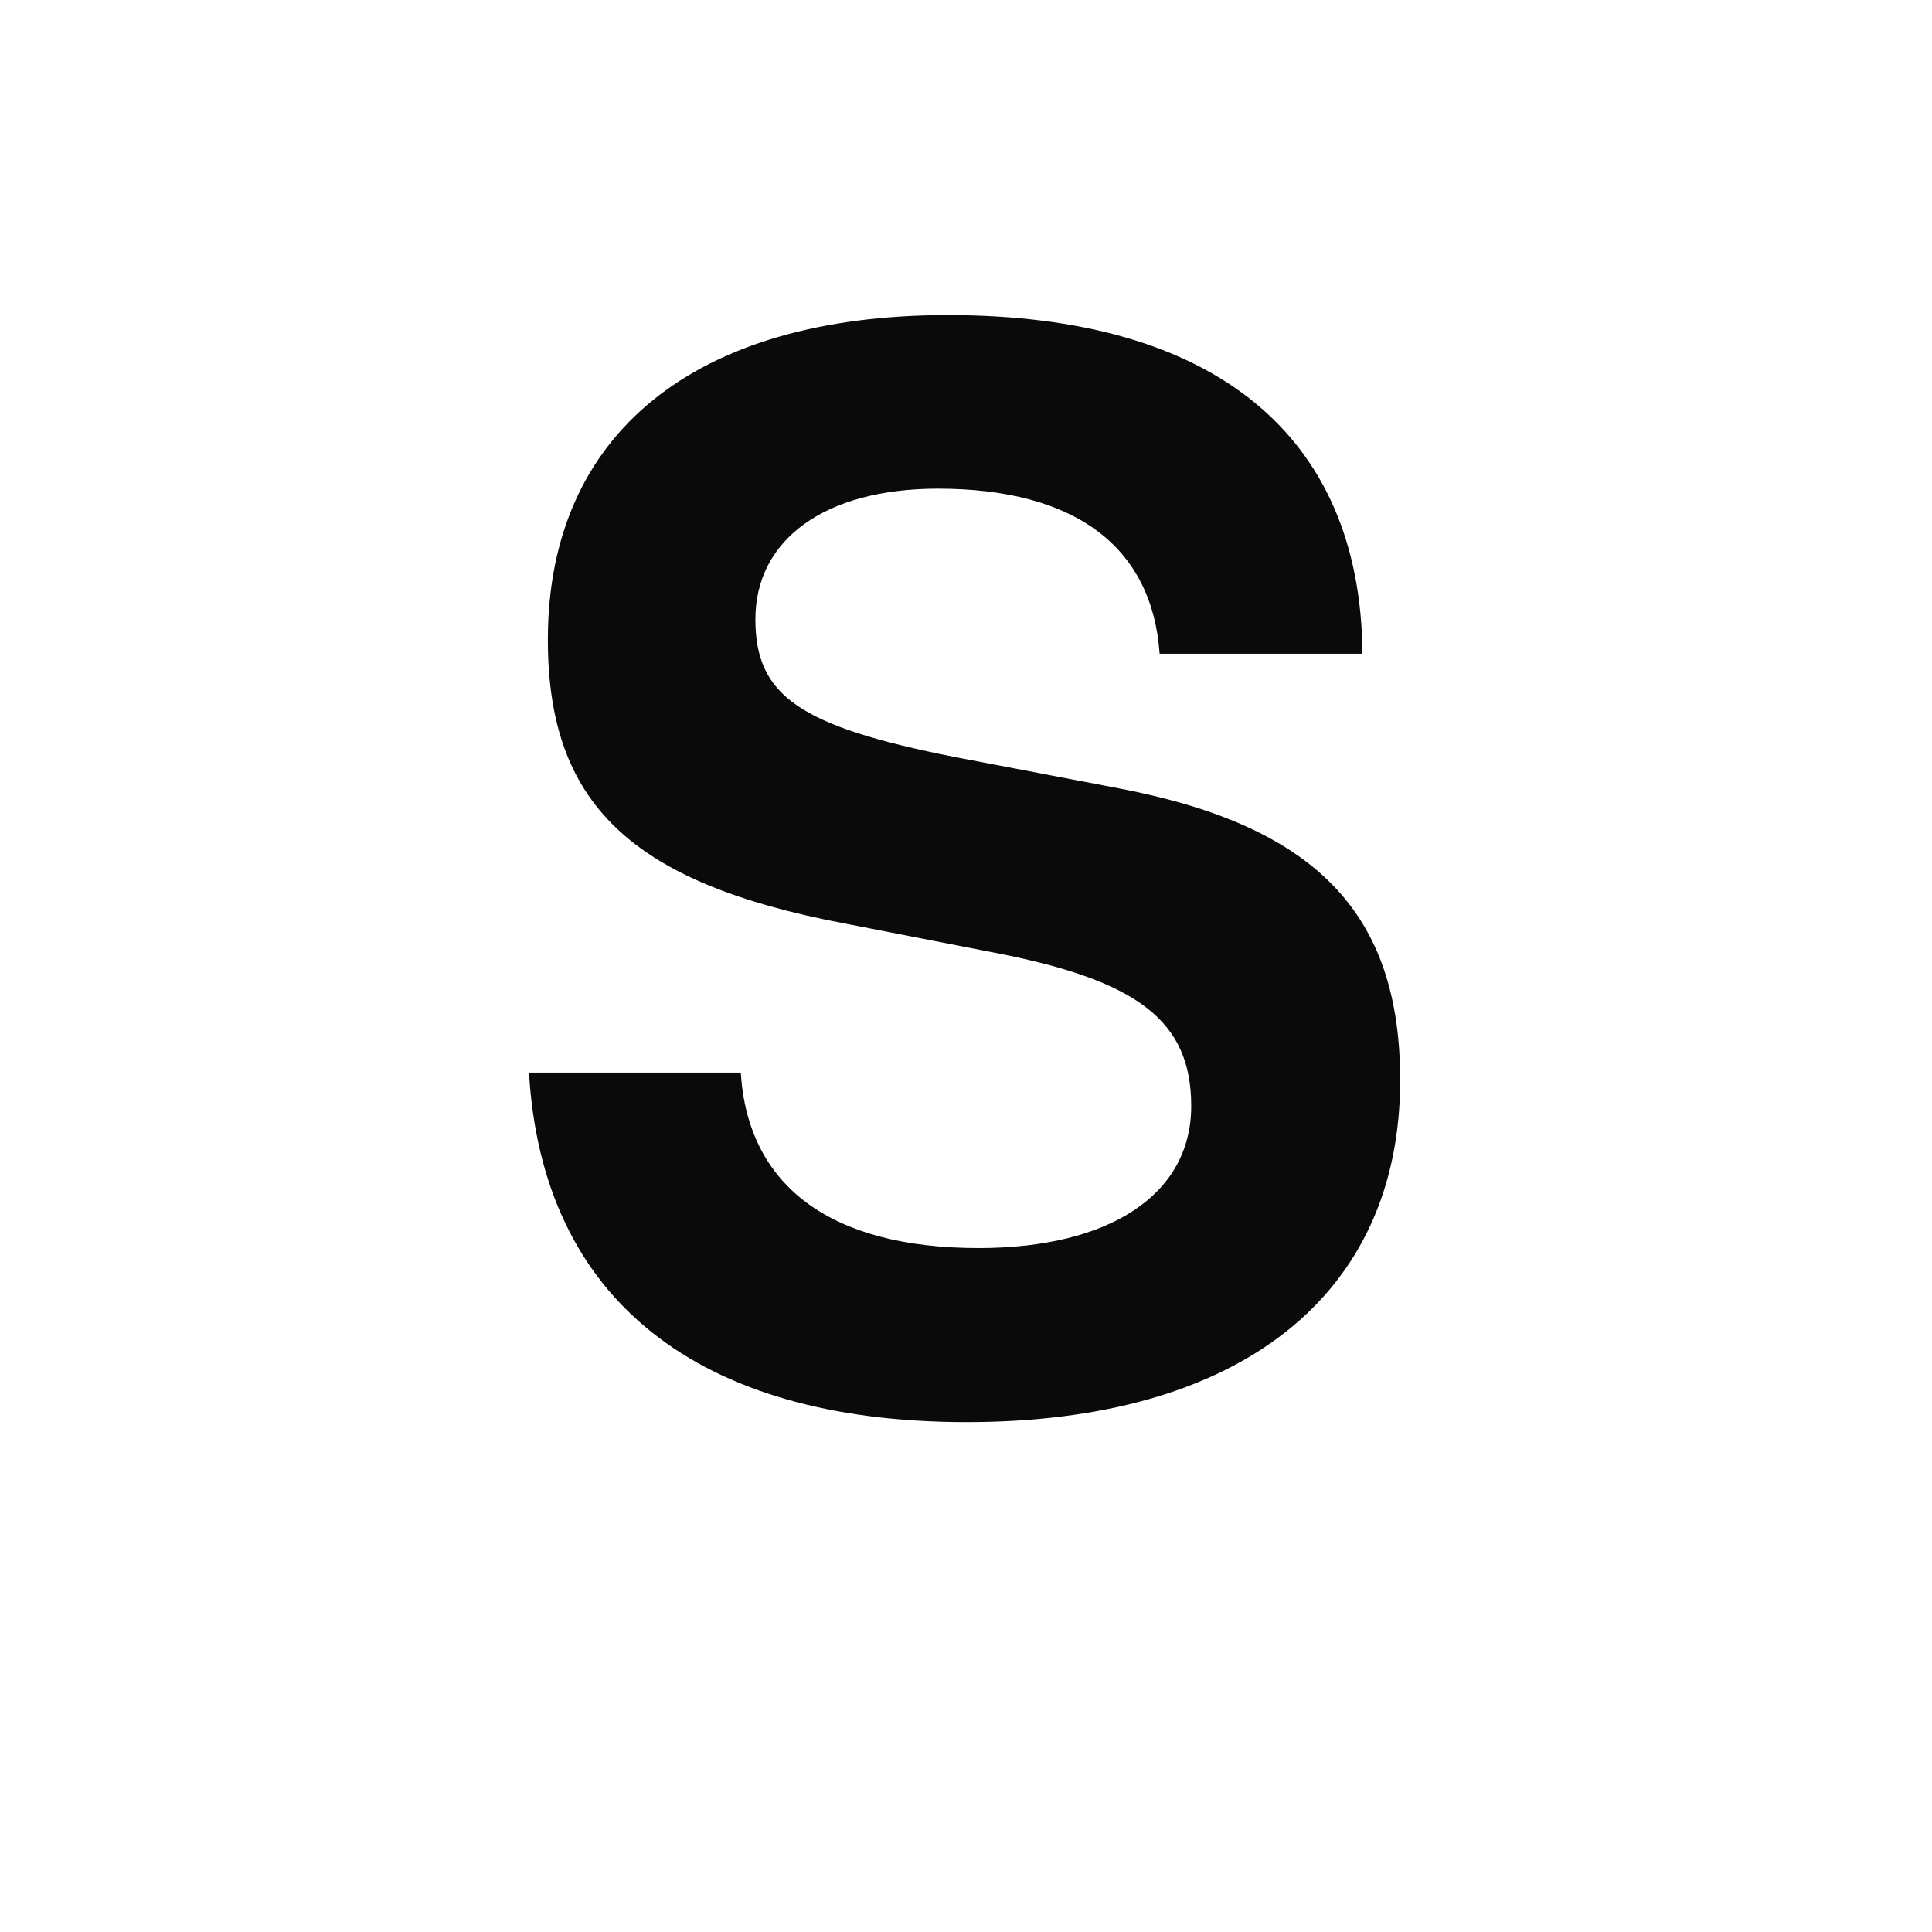
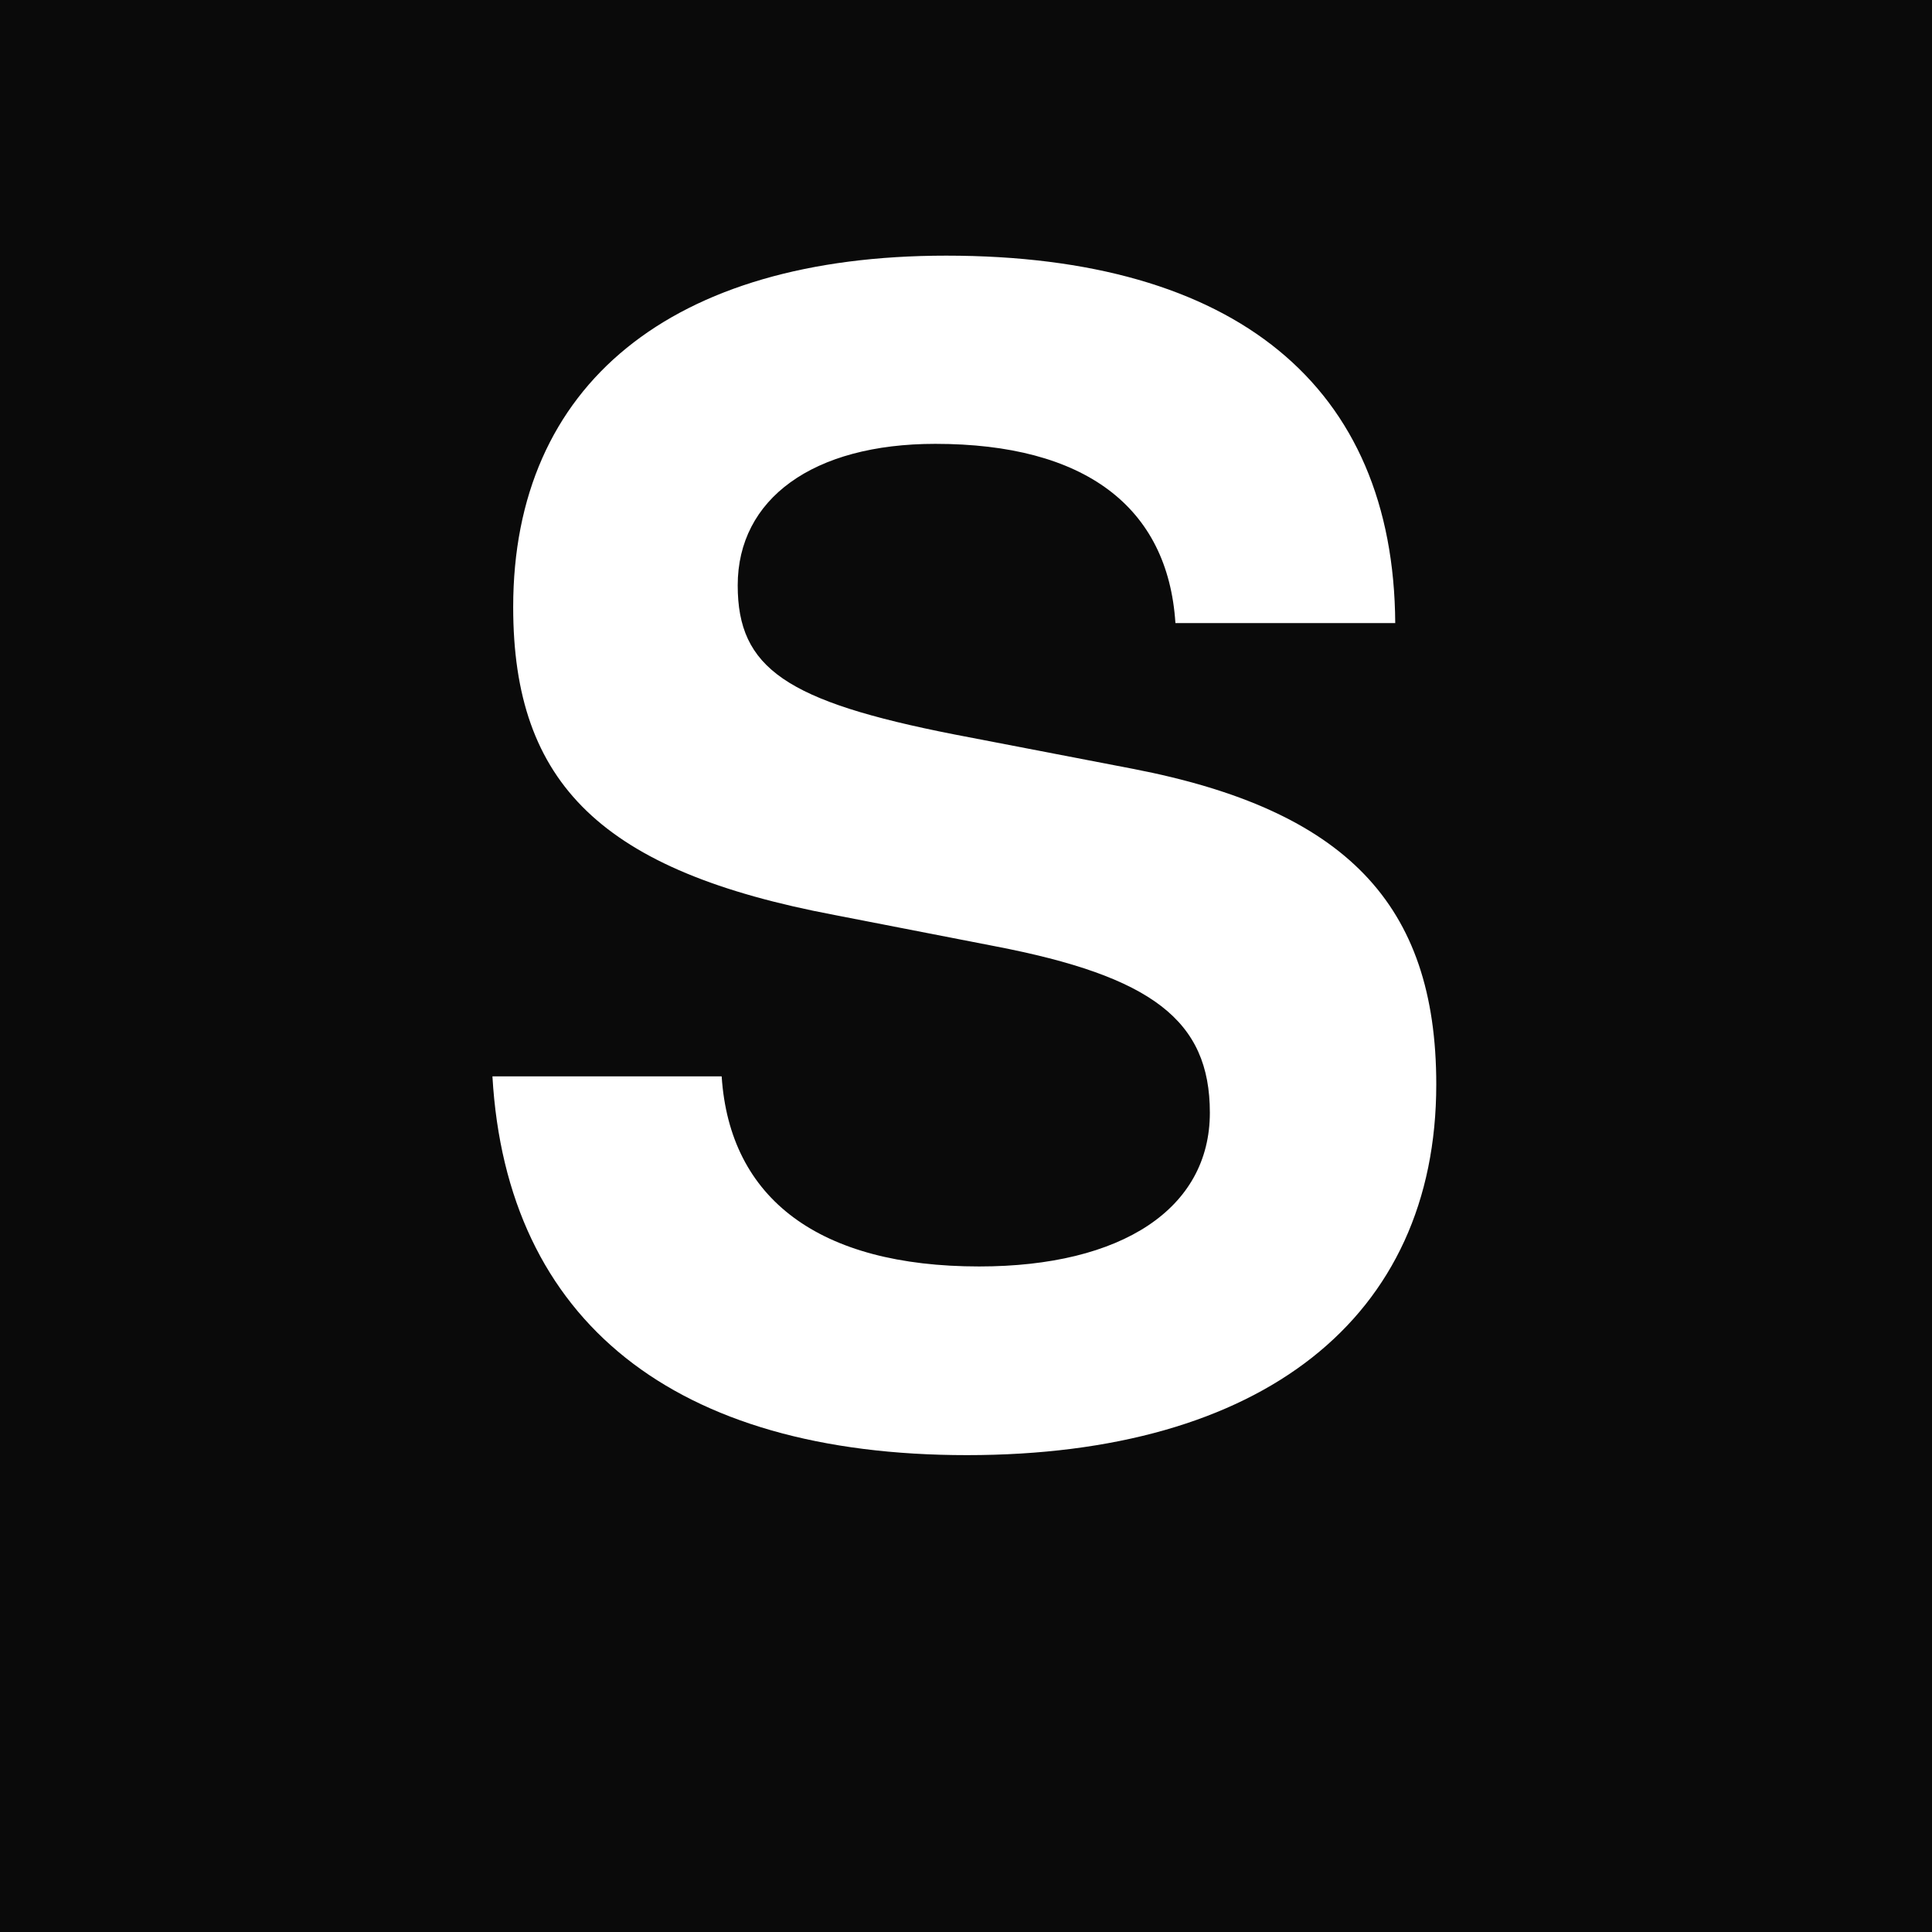
<svg xmlns="http://www.w3.org/2000/svg" viewBox="0 0 64 64" width="64" height="64">
-   <rect width="64" height="64" fill="#ffffff" />
-   <text x="32" y="46" font-family="Helvetica, Arial, sans-serif" font-size="48" font-weight="700" letter-spacing="-2" text-anchor="middle" fill="#0a0a0a">S</text>
+   <rect width="64" height="64" fill="#0a0a0a" />
+   <text x="32" y="47" font-family="'Schibsted Grotesk', Helvetica, Arial, sans-serif" font-size="52" font-weight="800" letter-spacing="-3" text-anchor="middle" fill="#ffffff">S</text>
</svg>
